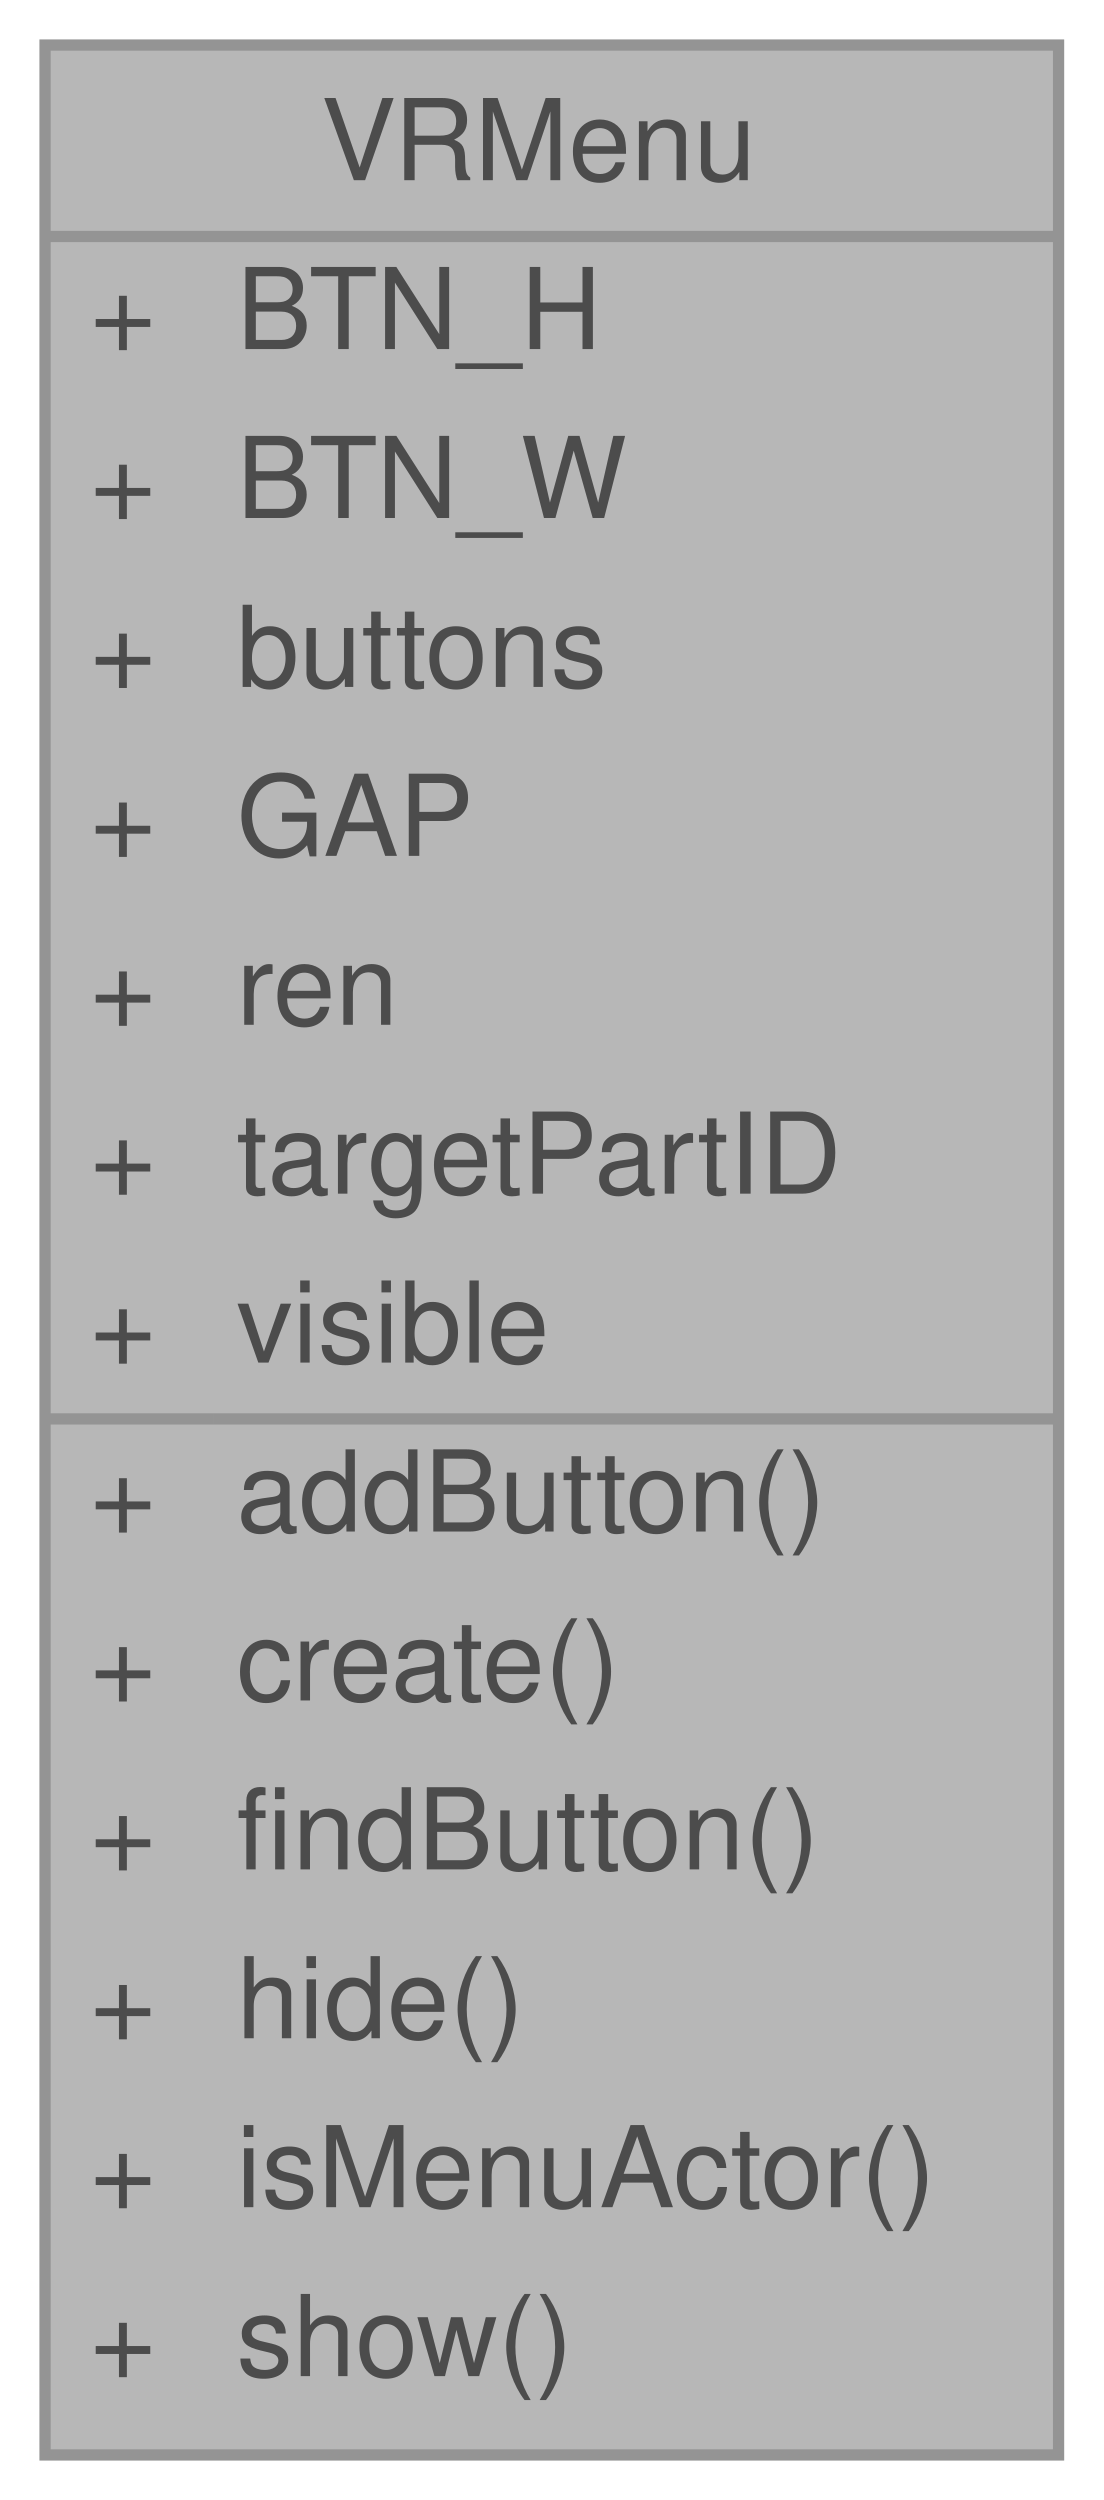
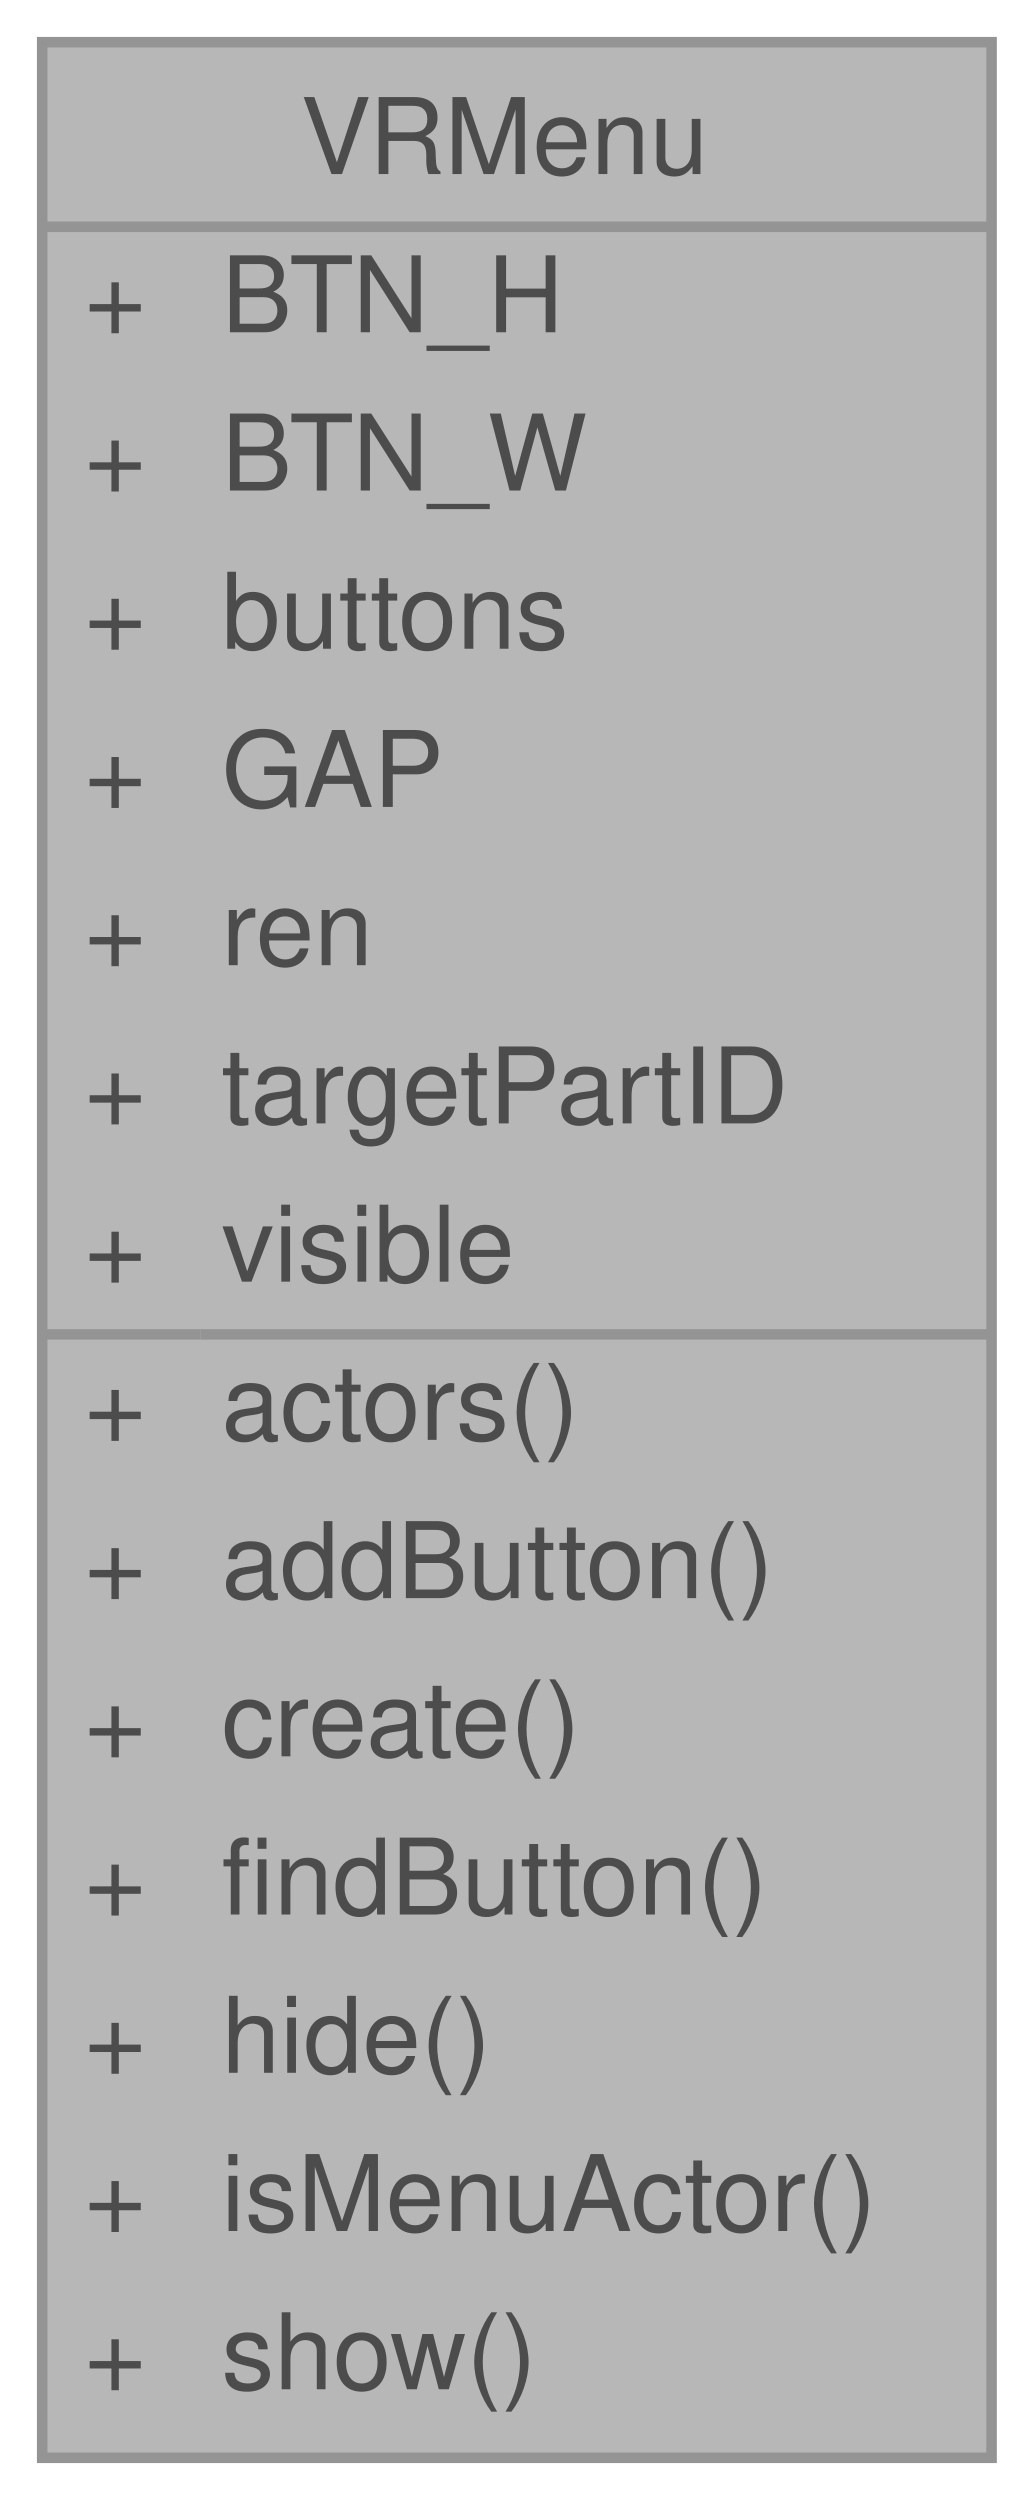
- <svg xmlns="http://www.w3.org/2000/svg" xmlns:xlink="http://www.w3.org/1999/xlink" width="98pt" height="222pt" viewBox="0.00 0.00 98.00 222.00">
+ <svg xmlns="http://www.w3.org/2000/svg" xmlns:xlink="http://www.w3.org/1999/xlink" width="98pt" height="237pt" viewBox="0.00 0.00 98.00 237.00">
  <svg id="main" version="1.1" xml:space="preserve">
    <style type="text/css">
.node, .edge {opacity: 0.7;}
.node.selected, .edge.selected {opacity: 1;}
.edge:hover path { stroke: red; }
.edge:hover polygon { stroke: red; fill: red; }
</style>
    <svg id="graph" class="graph">
-       <g id="graph0" class="graph" transform="scale(1 1) rotate(0) translate(4 218)">
+       <g id="graph0" class="graph" transform="scale(1 1) rotate(0) translate(4 233)">
        <g id="Node000001" class="node">
          <g id="a_Node000001">
            <a xlink:title=" ">
-               <polygon fill="#999999" stroke="transparent" points="90,-214 0,-214 0,0 90,0 90,-214" />
-               <text text-anchor="start" x="24.5" y="-202" font-family="Helvetica,sans-Serif" font-size="10.00">VRMenu</text>
-               <text text-anchor="start" x="4" y="-187" font-family="Helvetica,sans-Serif" font-size="10.00">+</text>
-               <text text-anchor="start" x="17" y="-187" font-family="Helvetica,sans-Serif" font-size="10.00">BTN_H</text>
-               <text text-anchor="start" x="4" y="-172" font-family="Helvetica,sans-Serif" font-size="10.00">+</text>
-               <text text-anchor="start" x="17" y="-172" font-family="Helvetica,sans-Serif" font-size="10.00">BTN_W</text>
-               <text text-anchor="start" x="4" y="-157" font-family="Helvetica,sans-Serif" font-size="10.00">+</text>
-               <text text-anchor="start" x="17" y="-157" font-family="Helvetica,sans-Serif" font-size="10.00">buttons</text>
-               <text text-anchor="start" x="4" y="-142" font-family="Helvetica,sans-Serif" font-size="10.00">+</text>
-               <text text-anchor="start" x="17" y="-142" font-family="Helvetica,sans-Serif" font-size="10.00">GAP</text>
-               <text text-anchor="start" x="4" y="-127" font-family="Helvetica,sans-Serif" font-size="10.00">+</text>
-               <text text-anchor="start" x="17" y="-127" font-family="Helvetica,sans-Serif" font-size="10.00">ren</text>
-               <text text-anchor="start" x="4" y="-112" font-family="Helvetica,sans-Serif" font-size="10.00">+</text>
-               <text text-anchor="start" x="17" y="-112" font-family="Helvetica,sans-Serif" font-size="10.00">targetPartID</text>
-               <text text-anchor="start" x="4" y="-97" font-family="Helvetica,sans-Serif" font-size="10.00">+</text>
-               <text text-anchor="start" x="17" y="-97" font-family="Helvetica,sans-Serif" font-size="10.00">visible</text>
-               <text text-anchor="start" x="4" y="-82" font-family="Helvetica,sans-Serif" font-size="10.00">+</text>
-               <text text-anchor="start" x="17" y="-82" font-family="Helvetica,sans-Serif" font-size="10.00">addButton()</text>
-               <text text-anchor="start" x="4" y="-67" font-family="Helvetica,sans-Serif" font-size="10.00">+</text>
-               <text text-anchor="start" x="17" y="-67" font-family="Helvetica,sans-Serif" font-size="10.00">create()</text>
-               <text text-anchor="start" x="4" y="-52" font-family="Helvetica,sans-Serif" font-size="10.00">+</text>
-               <text text-anchor="start" x="17" y="-52" font-family="Helvetica,sans-Serif" font-size="10.00">findButton()</text>
-               <text text-anchor="start" x="4" y="-37" font-family="Helvetica,sans-Serif" font-size="10.00">+</text>
-               <text text-anchor="start" x="17" y="-37" font-family="Helvetica,sans-Serif" font-size="10.00">hide()</text>
-               <text text-anchor="start" x="4" y="-22" font-family="Helvetica,sans-Serif" font-size="10.00">+</text>
-               <text text-anchor="start" x="17" y="-22" font-family="Helvetica,sans-Serif" font-size="10.00">isMenuActor()</text>
-               <text text-anchor="start" x="4" y="-7" font-family="Helvetica,sans-Serif" font-size="10.00">+</text>
-               <text text-anchor="start" x="17" y="-7" font-family="Helvetica,sans-Serif" font-size="10.00">show()</text>
-               <polygon fill="#666666" stroke="#666666" points="0,-197 0,-197 90,-197 90,-197 0,-197" />
-               <polygon fill="#666666" stroke="#666666" points="0,-92 0,-92 15,-92 15,-92 0,-92" />
-               <polygon fill="#666666" stroke="#666666" points="15,-92 15,-92 90,-92 90,-92 15,-92" />
-               <polygon fill="none" stroke="#666666" points="0,0 0,-214 90,-214 90,0 0,0" />
+               <polygon fill="#999999" stroke="transparent" points="90,-229 0,-229 0,0 90,0 90,-229" />
+               <text text-anchor="start" x="24.5" y="-216.5" font-family="Helvetica,sans-Serif" font-size="10.00">VRMenu</text>
+               <text text-anchor="start" x="4" y="-201.5" font-family="Helvetica,sans-Serif" font-size="10.00">+</text>
+               <text text-anchor="start" x="17" y="-201.5" font-family="Helvetica,sans-Serif" font-size="10.00">BTN_H</text>
+               <text text-anchor="start" x="4" y="-186.5" font-family="Helvetica,sans-Serif" font-size="10.00">+</text>
+               <text text-anchor="start" x="17" y="-186.5" font-family="Helvetica,sans-Serif" font-size="10.00">BTN_W</text>
+               <text text-anchor="start" x="4" y="-171.5" font-family="Helvetica,sans-Serif" font-size="10.00">+</text>
+               <text text-anchor="start" x="17" y="-171.5" font-family="Helvetica,sans-Serif" font-size="10.00">buttons</text>
+               <text text-anchor="start" x="4" y="-156.5" font-family="Helvetica,sans-Serif" font-size="10.00">+</text>
+               <text text-anchor="start" x="17" y="-156.5" font-family="Helvetica,sans-Serif" font-size="10.00">GAP</text>
+               <text text-anchor="start" x="4" y="-141.5" font-family="Helvetica,sans-Serif" font-size="10.00">+</text>
+               <text text-anchor="start" x="17" y="-141.5" font-family="Helvetica,sans-Serif" font-size="10.00">ren</text>
+               <text text-anchor="start" x="4" y="-126.5" font-family="Helvetica,sans-Serif" font-size="10.00">+</text>
+               <text text-anchor="start" x="17" y="-126.5" font-family="Helvetica,sans-Serif" font-size="10.00">targetPartID</text>
+               <text text-anchor="start" x="4" y="-111.5" font-family="Helvetica,sans-Serif" font-size="10.00">+</text>
+               <text text-anchor="start" x="17" y="-111.5" font-family="Helvetica,sans-Serif" font-size="10.00">visible</text>
+               <text text-anchor="start" x="4" y="-96.5" font-family="Helvetica,sans-Serif" font-size="10.00">+</text>
+               <text text-anchor="start" x="17" y="-96.5" font-family="Helvetica,sans-Serif" font-size="10.00">actors()</text>
+               <text text-anchor="start" x="4" y="-81.5" font-family="Helvetica,sans-Serif" font-size="10.00">+</text>
+               <text text-anchor="start" x="17" y="-81.5" font-family="Helvetica,sans-Serif" font-size="10.00">addButton()</text>
+               <text text-anchor="start" x="4" y="-66.5" font-family="Helvetica,sans-Serif" font-size="10.00">+</text>
+               <text text-anchor="start" x="17" y="-66.5" font-family="Helvetica,sans-Serif" font-size="10.00">create()</text>
+               <text text-anchor="start" x="4" y="-51.5" font-family="Helvetica,sans-Serif" font-size="10.00">+</text>
+               <text text-anchor="start" x="17" y="-51.5" font-family="Helvetica,sans-Serif" font-size="10.00">findButton()</text>
+               <text text-anchor="start" x="4" y="-36.5" font-family="Helvetica,sans-Serif" font-size="10.00">+</text>
+               <text text-anchor="start" x="17" y="-36.5" font-family="Helvetica,sans-Serif" font-size="10.00">hide()</text>
+               <text text-anchor="start" x="4" y="-21.5" font-family="Helvetica,sans-Serif" font-size="10.00">+</text>
+               <text text-anchor="start" x="17" y="-21.5" font-family="Helvetica,sans-Serif" font-size="10.00">isMenuActor()</text>
+               <text text-anchor="start" x="4" y="-6.5" font-family="Helvetica,sans-Serif" font-size="10.00">+</text>
+               <text text-anchor="start" x="17" y="-6.5" font-family="Helvetica,sans-Serif" font-size="10.00">show()</text>
+               <polygon fill="#666666" stroke="#666666" points="0,-211.5 0,-211.5 90,-211.5 90,-211.5 0,-211.5" />
+               <polygon fill="#666666" stroke="#666666" points="0,-106.5 0,-106.5 15,-106.5 15,-106.5 0,-106.5" />
+               <polygon fill="#666666" stroke="#666666" points="15,-106.5 15,-106.5 90,-106.5 90,-106.5 15,-106.5" />
+               <polygon fill="none" stroke="#666666" points="0,0 0,-229 90,-229 90,0 0,0" />
            </a>
          </g>
        </g>
      </g>
    </svg>
  </svg>
  <style type="text/css">

[data-mouse-over-selected='false'] { opacity: 0.7; }
[data-mouse-over-selected='true']  { opacity: 1.0; }

</style>
</svg>
